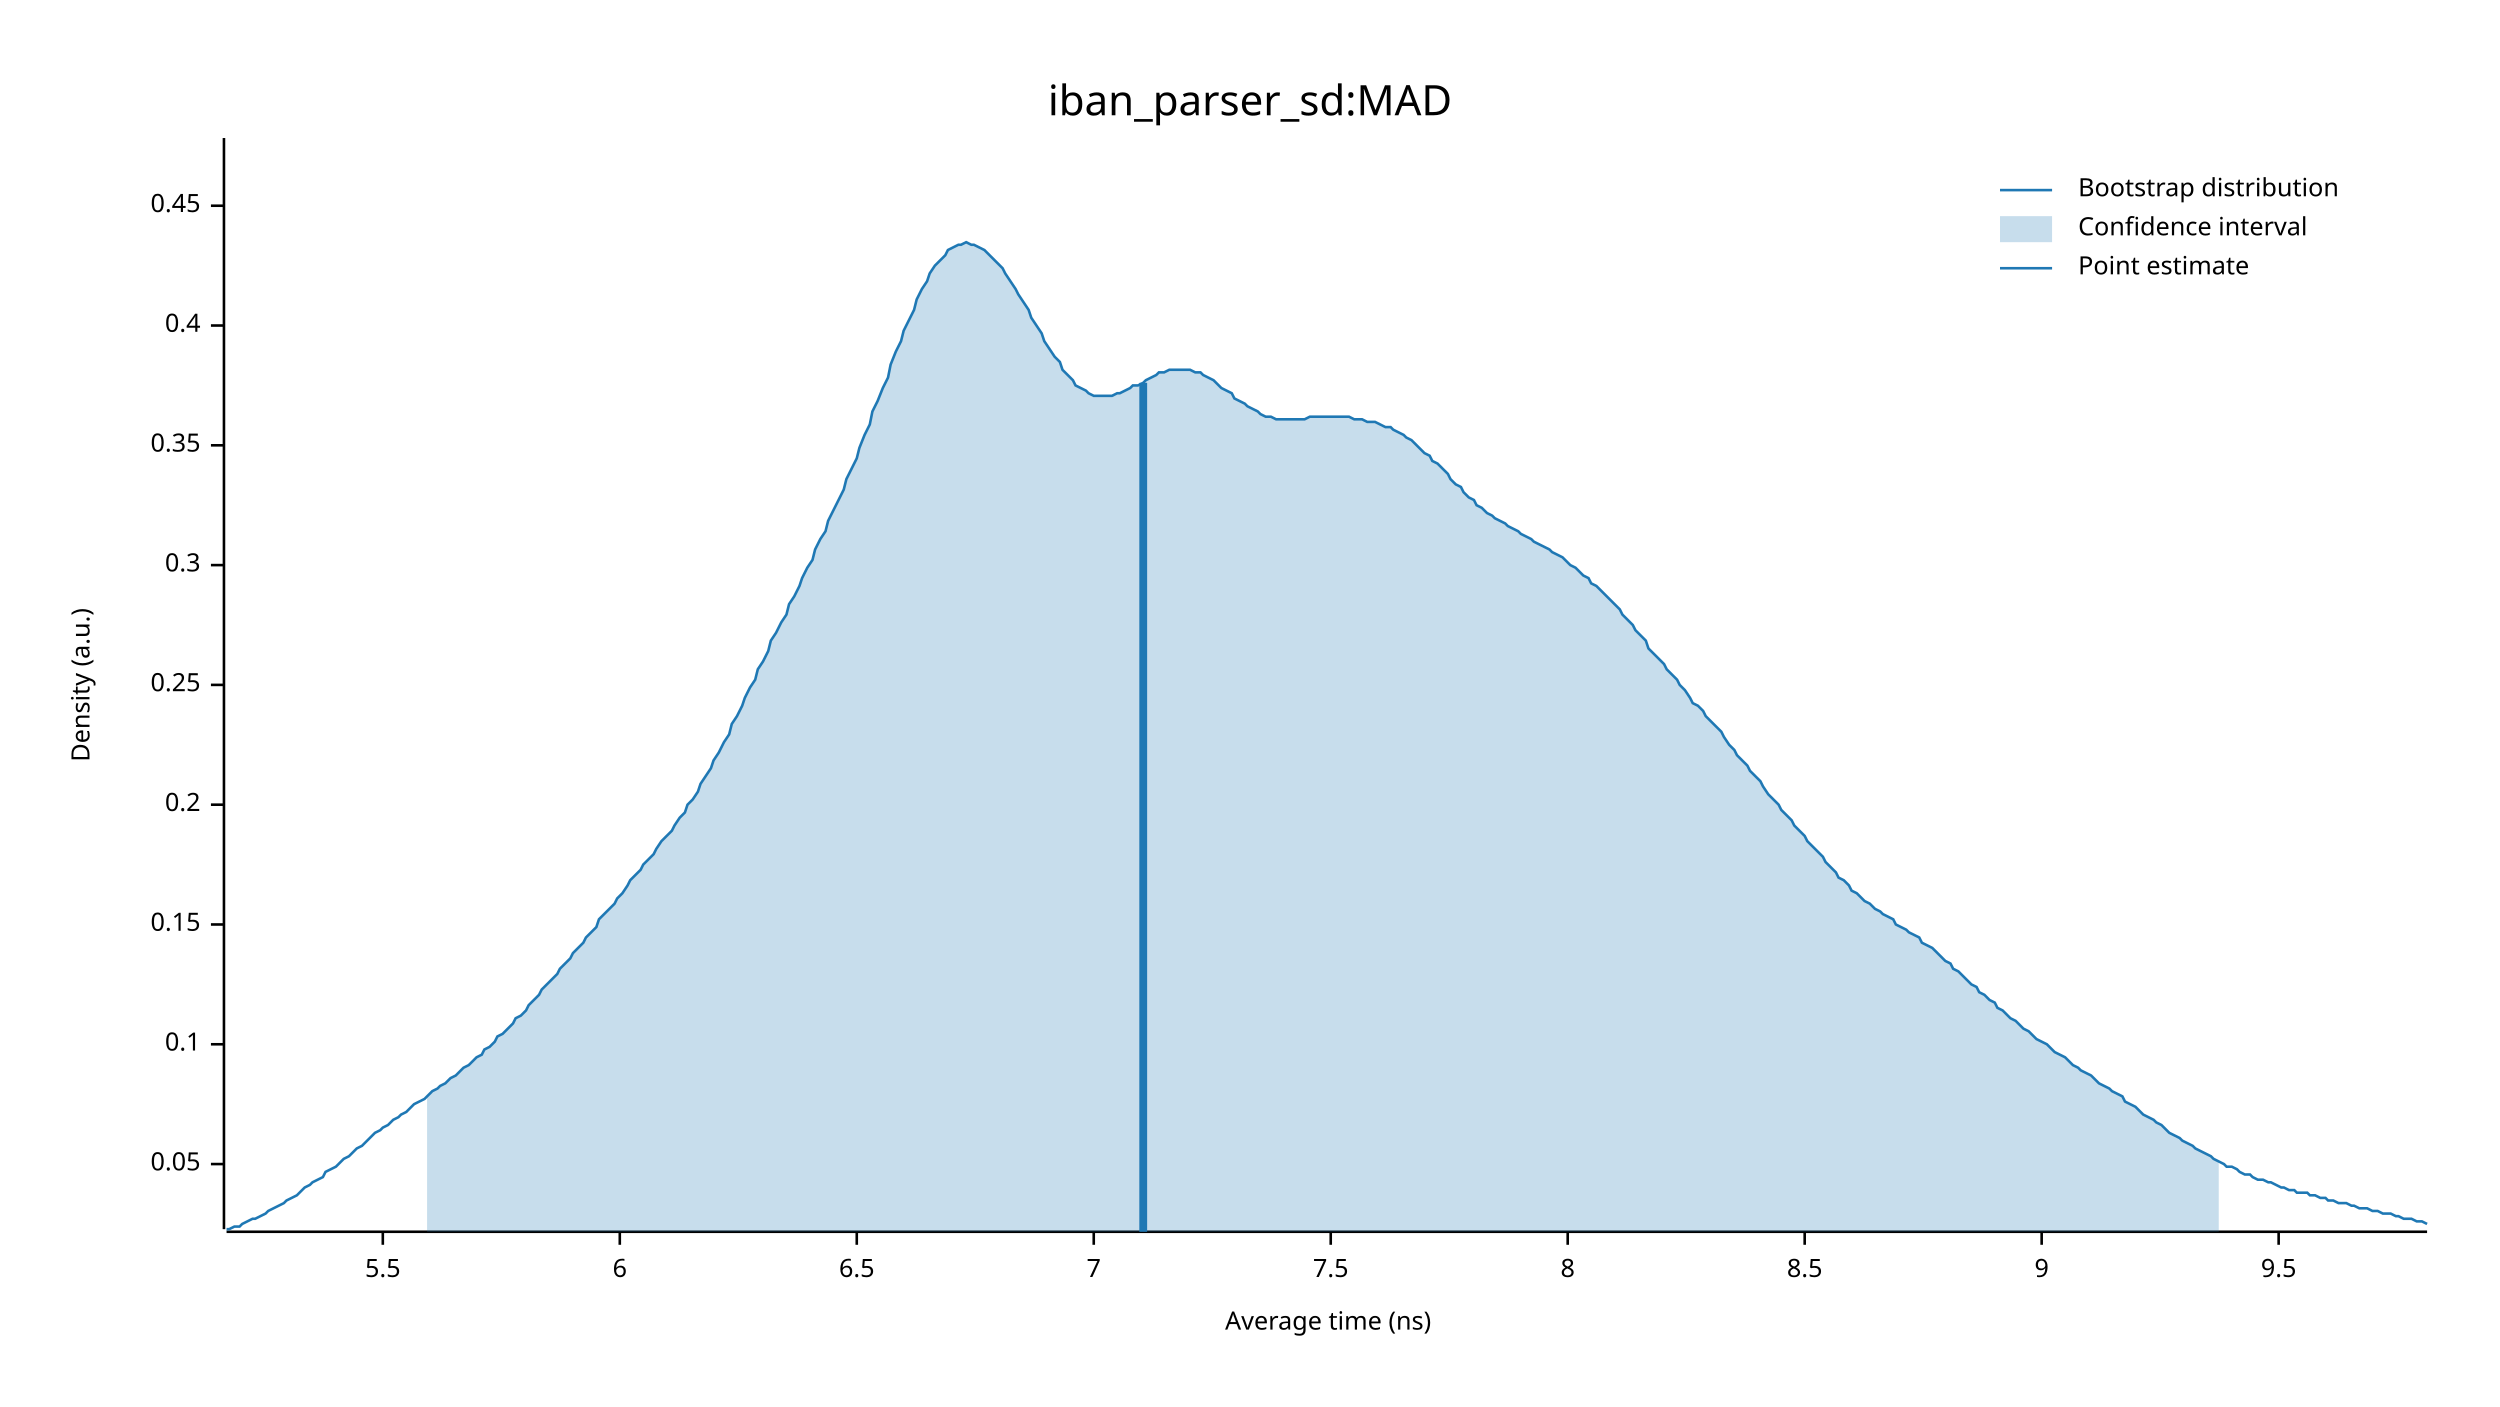
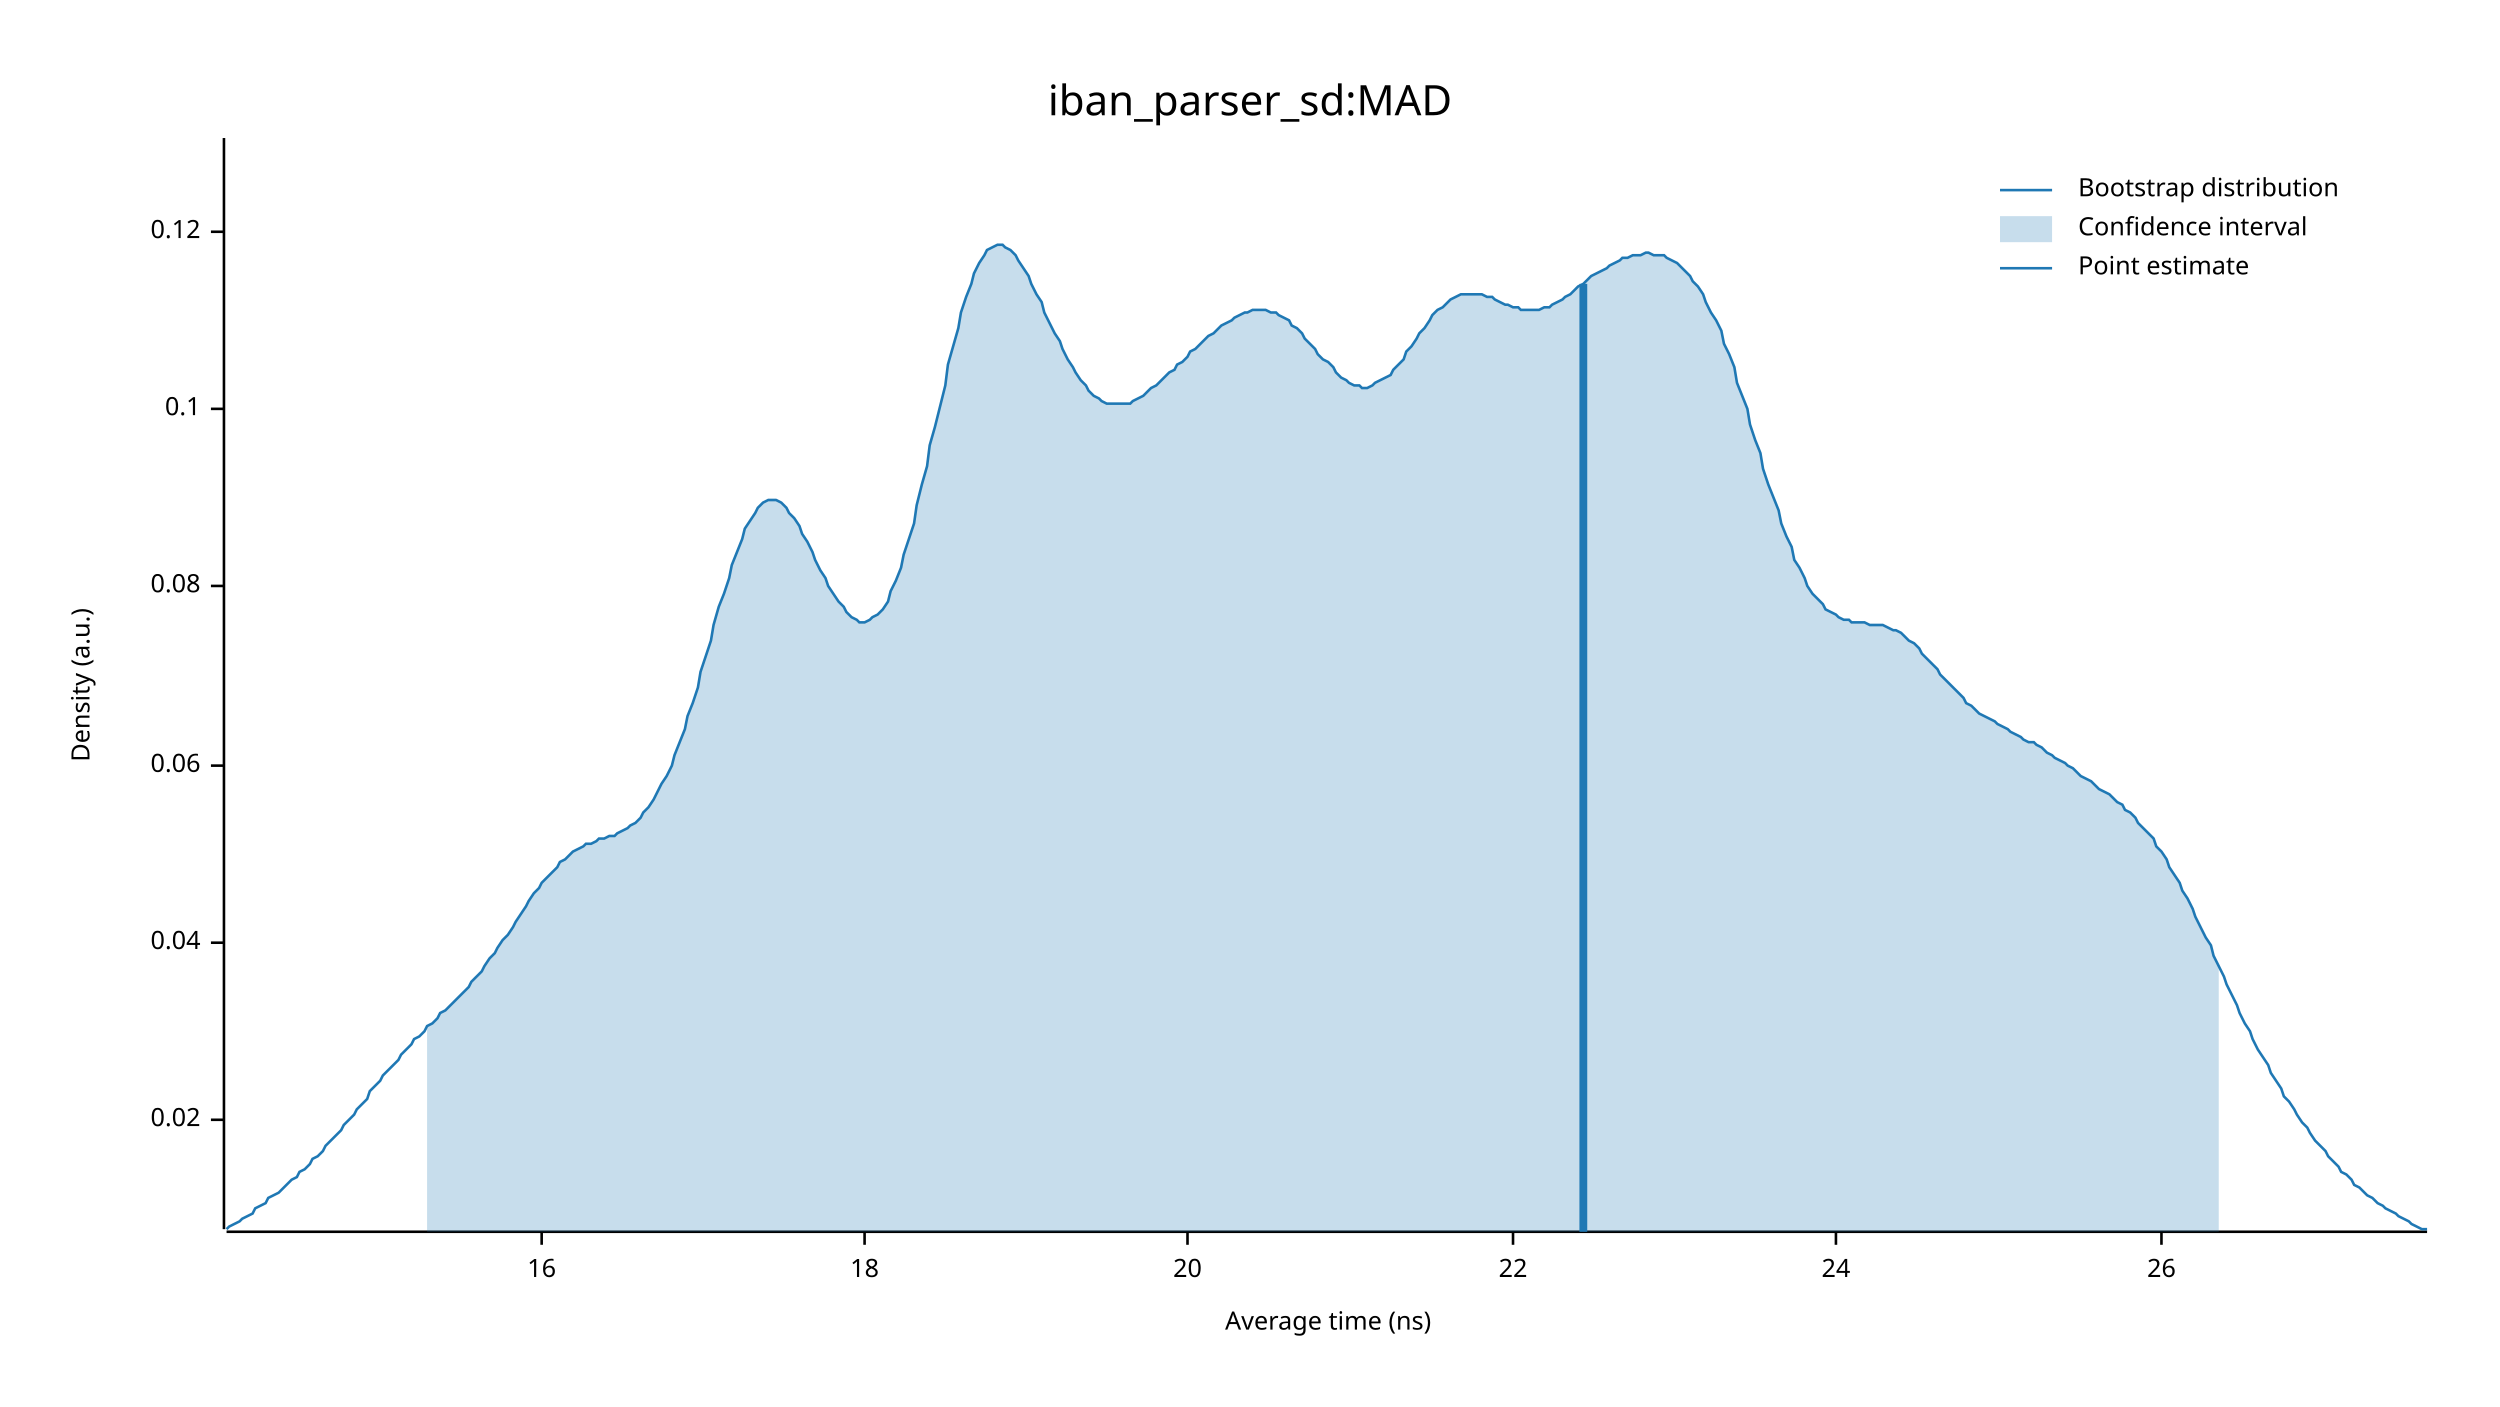
<svg xmlns="http://www.w3.org/2000/svg" width="960" height="540" viewBox="0 0 960 540">
  <text x="480" y="32" dy="0.76em" text-anchor="middle" font-family="sans-serif" font-size="16.129" opacity="1" fill="#000000">
iban_parser_sd:MAD
</text>
  <text x="27" y="263" dy="0.76em" text-anchor="middle" font-family="sans-serif" font-size="9.677" opacity="1" fill="#000000" transform="rotate(270, 27, 263)">
Density (a.u.)
</text>
  <text x="510" y="513" dy="-0.5ex" text-anchor="middle" font-family="sans-serif" font-size="9.677" opacity="1" fill="#000000">
Average time (ns)
</text>
  <polyline fill="none" opacity="1" stroke="#000000" stroke-width="1" points="86,53 86,472 " />
-   <text x="77" y="447" dy="0.5ex" text-anchor="end" font-family="sans-serif" font-size="9.677" opacity="1" fill="#000000">
- 0.05
+   <text x="77" y="430" dy="0.5ex" text-anchor="end" font-family="sans-serif" font-size="9.677" opacity="1" fill="#000000">
+ 0.02
</text>
-   <polyline fill="none" opacity="1" stroke="#000000" stroke-width="1" points="81,447 86,447 " />
-   <text x="77" y="401" dy="0.5ex" text-anchor="end" font-family="sans-serif" font-size="9.677" opacity="1" fill="#000000">
+   <polyline fill="none" opacity="1" stroke="#000000" stroke-width="1" points="81,430 86,430 " />
+   <text x="77" y="362" dy="0.5ex" text-anchor="end" font-family="sans-serif" font-size="9.677" opacity="1" fill="#000000">
+ 0.04
+ </text>
+   <polyline fill="none" opacity="1" stroke="#000000" stroke-width="1" points="81,362 86,362 " />
+   <text x="77" y="294" dy="0.5ex" text-anchor="end" font-family="sans-serif" font-size="9.677" opacity="1" fill="#000000">
+ 0.06
+ </text>
+   <polyline fill="none" opacity="1" stroke="#000000" stroke-width="1" points="81,294 86,294 " />
+   <text x="77" y="225" dy="0.5ex" text-anchor="end" font-family="sans-serif" font-size="9.677" opacity="1" fill="#000000">
+ 0.08
+ </text>
+   <polyline fill="none" opacity="1" stroke="#000000" stroke-width="1" points="81,225 86,225 " />
+   <text x="77" y="157" dy="0.5ex" text-anchor="end" font-family="sans-serif" font-size="9.677" opacity="1" fill="#000000">
0.1
</text>
-   <polyline fill="none" opacity="1" stroke="#000000" stroke-width="1" points="81,401 86,401 " />
-   <text x="77" y="355" dy="0.5ex" text-anchor="end" font-family="sans-serif" font-size="9.677" opacity="1" fill="#000000">
- 0.15
+   <polyline fill="none" opacity="1" stroke="#000000" stroke-width="1" points="81,157 86,157 " />
+   <text x="77" y="89" dy="0.5ex" text-anchor="end" font-family="sans-serif" font-size="9.677" opacity="1" fill="#000000">
+ 0.12
</text>
-   <polyline fill="none" opacity="1" stroke="#000000" stroke-width="1" points="81,355 86,355 " />
-   <text x="77" y="309" dy="0.5ex" text-anchor="end" font-family="sans-serif" font-size="9.677" opacity="1" fill="#000000">
- 0.2
+   <polyline fill="none" opacity="1" stroke="#000000" stroke-width="1" points="81,89 86,89 " />
+   <polyline fill="none" opacity="1" stroke="#000000" stroke-width="1" points="87,473 932,473 " />
+   <text x="208" y="483" dy="0.76em" text-anchor="middle" font-family="sans-serif" font-size="9.677" opacity="1" fill="#000000">
+ 16
</text>
-   <polyline fill="none" opacity="1" stroke="#000000" stroke-width="1" points="81,309 86,309 " />
-   <text x="77" y="263" dy="0.5ex" text-anchor="end" font-family="sans-serif" font-size="9.677" opacity="1" fill="#000000">
- 0.25
+   <polyline fill="none" opacity="1" stroke="#000000" stroke-width="1" points="208,473 208,478 " />
+   <text x="332" y="483" dy="0.76em" text-anchor="middle" font-family="sans-serif" font-size="9.677" opacity="1" fill="#000000">
+ 18
</text>
-   <polyline fill="none" opacity="1" stroke="#000000" stroke-width="1" points="81,263 86,263 " />
-   <text x="77" y="217" dy="0.5ex" text-anchor="end" font-family="sans-serif" font-size="9.677" opacity="1" fill="#000000">
- 0.3
+   <polyline fill="none" opacity="1" stroke="#000000" stroke-width="1" points="332,473 332,478 " />
+   <text x="456" y="483" dy="0.76em" text-anchor="middle" font-family="sans-serif" font-size="9.677" opacity="1" fill="#000000">
+ 20
</text>
-   <polyline fill="none" opacity="1" stroke="#000000" stroke-width="1" points="81,217 86,217 " />
-   <text x="77" y="171" dy="0.5ex" text-anchor="end" font-family="sans-serif" font-size="9.677" opacity="1" fill="#000000">
- 0.35
+   <polyline fill="none" opacity="1" stroke="#000000" stroke-width="1" points="456,473 456,478 " />
+   <text x="581" y="483" dy="0.76em" text-anchor="middle" font-family="sans-serif" font-size="9.677" opacity="1" fill="#000000">
+ 22
</text>
-   <polyline fill="none" opacity="1" stroke="#000000" stroke-width="1" points="81,171 86,171 " />
-   <text x="77" y="125" dy="0.5ex" text-anchor="end" font-family="sans-serif" font-size="9.677" opacity="1" fill="#000000">
- 0.4
+   <polyline fill="none" opacity="1" stroke="#000000" stroke-width="1" points="581,473 581,478 " />
+   <text x="705" y="483" dy="0.76em" text-anchor="middle" font-family="sans-serif" font-size="9.677" opacity="1" fill="#000000">
+ 24
</text>
-   <polyline fill="none" opacity="1" stroke="#000000" stroke-width="1" points="81,125 86,125 " />
-   <text x="77" y="79" dy="0.5ex" text-anchor="end" font-family="sans-serif" font-size="9.677" opacity="1" fill="#000000">
- 0.45
+   <polyline fill="none" opacity="1" stroke="#000000" stroke-width="1" points="705,473 705,478 " />
+   <text x="830" y="483" dy="0.76em" text-anchor="middle" font-family="sans-serif" font-size="9.677" opacity="1" fill="#000000">
+ 26
</text>
-   <polyline fill="none" opacity="1" stroke="#000000" stroke-width="1" points="81,79 86,79 " />
-   <polyline fill="none" opacity="1" stroke="#000000" stroke-width="1" points="87,473 932,473 " />
-   <text x="147" y="483" dy="0.76em" text-anchor="middle" font-family="sans-serif" font-size="9.677" opacity="1" fill="#000000">
- 5.5
- </text>
-   <polyline fill="none" opacity="1" stroke="#000000" stroke-width="1" points="147,473 147,478 " />
-   <text x="238" y="483" dy="0.76em" text-anchor="middle" font-family="sans-serif" font-size="9.677" opacity="1" fill="#000000">
- 6
- </text>
-   <polyline fill="none" opacity="1" stroke="#000000" stroke-width="1" points="238,473 238,478 " />
-   <text x="329" y="483" dy="0.76em" text-anchor="middle" font-family="sans-serif" font-size="9.677" opacity="1" fill="#000000">
- 6.5
- </text>
-   <polyline fill="none" opacity="1" stroke="#000000" stroke-width="1" points="329,473 329,478 " />
-   <text x="420" y="483" dy="0.76em" text-anchor="middle" font-family="sans-serif" font-size="9.677" opacity="1" fill="#000000">
- 7
- </text>
-   <polyline fill="none" opacity="1" stroke="#000000" stroke-width="1" points="420,473 420,478 " />
-   <text x="511" y="483" dy="0.76em" text-anchor="middle" font-family="sans-serif" font-size="9.677" opacity="1" fill="#000000">
- 7.5
- </text>
-   <polyline fill="none" opacity="1" stroke="#000000" stroke-width="1" points="511,473 511,478 " />
-   <text x="602" y="483" dy="0.76em" text-anchor="middle" font-family="sans-serif" font-size="9.677" opacity="1" fill="#000000">
- 8
- </text>
-   <polyline fill="none" opacity="1" stroke="#000000" stroke-width="1" points="602,473 602,478 " />
-   <text x="693" y="483" dy="0.76em" text-anchor="middle" font-family="sans-serif" font-size="9.677" opacity="1" fill="#000000">
- 8.5
- </text>
-   <polyline fill="none" opacity="1" stroke="#000000" stroke-width="1" points="693,473 693,478 " />
-   <text x="784" y="483" dy="0.76em" text-anchor="middle" font-family="sans-serif" font-size="9.677" opacity="1" fill="#000000">
- 9
- </text>
-   <polyline fill="none" opacity="1" stroke="#000000" stroke-width="1" points="784,473 784,478 " />
-   <text x="875" y="483" dy="0.76em" text-anchor="middle" font-family="sans-serif" font-size="9.677" opacity="1" fill="#000000">
- 9.5
- </text>
-   <polyline fill="none" opacity="1" stroke="#000000" stroke-width="1" points="875,473 875,478 " />
-   <polyline fill="none" opacity="1" stroke="#1F78B4" stroke-width="1" points="87,472 88,472 90,471 92,471 93,470 95,469 97,468 98,468 100,467 102,466 103,465 105,464 107,463 109,462 110,461 112,460 114,459 115,458 117,456 119,455 120,454 122,453 124,452 125,450 127,449 129,448 131,446 132,445 134,444 136,442 137,441 139,440 141,438 142,437 144,435 146,434 147,433 149,432 151,430 153,429 154,428 156,427 158,425 159,424 161,423 163,422 164,421 166,419 168,418 169,417 171,416 173,414 175,413 176,412 178,410 180,409 181,408 183,406 185,405 186,403 188,402 190,400 191,398 193,397 195,395 197,393 198,391 200,390 202,388 203,386 205,384 207,382 208,380 210,378 212,376 214,374 215,372 217,370 219,368 220,366 222,364 224,362 225,360 227,358 229,356 230,353 232,351 234,349 236,347 237,345 239,343 241,340 242,338 244,336 246,334 247,332 249,330 251,328 252,326 254,323 256,321 258,319 259,317 261,314 263,312 264,309 266,307 268,304 269,301 271,298 273,295 274,292 276,289 278,285 280,282 281,278 283,275 285,271 286,268 288,264 290,261 291,257 293,254 295,250 296,246 298,243 300,239 302,236 303,232 305,229 307,225 308,222 310,218 312,215 313,211 315,207 317,204 318,200 320,196 322,192 324,188 325,184 327,180 329,176 330,172 332,167 334,163 335,158 337,154 339,149 341,145 342,140 344,135 346,131 347,127 349,123 351,119 352,115 354,111 356,108 357,105 359,102 361,100 363,98 364,96 366,95 368,94 369,94 371,93 373,94 374,94 376,95 378,96 379,97 381,99 383,101 385,103 386,105 388,108 390,111 391,113 393,116 395,119 396,122 398,125 400,128 401,131 403,134 405,137 407,139 408,142 410,144 412,146 413,148 415,149 417,150 418,151 420,152 422,152 423,152 425,152 427,152 429,151 430,151 432,150 434,149 435,148 437,148 439,147 440,146 442,145 444,144 445,143 447,143 449,142 451,142 452,142 454,142 456,142 457,142 459,143 461,143 462,144 464,145 466,146 468,148 469,149 471,150 473,151 474,153 476,154 478,155 479,156 481,157 483,158 484,159 486,160 488,160 490,161 491,161 493,161 495,161 496,161 498,161 500,161 501,161 503,160 505,160 506,160 508,160 510,160 512,160 513,160 515,160 517,160 518,160 520,161 522,161 523,161 525,162 527,162 528,162 530,163 532,164 534,164 535,165 537,166 539,167 540,168 542,169 544,171 545,172 547,174 549,175 550,177 552,178 554,180 556,182 557,184 559,186 561,187 562,189 564,191 566,192 567,194 569,195 571,197 573,198 574,199 576,200 578,201 579,202 581,203 583,204 584,205 586,206 588,207 589,208 591,209 593,210 595,211 596,212 598,213 600,214 601,215 603,217 605,218 606,219 608,221 610,222 611,224 613,225 615,227 617,229 618,230 620,232 622,234 623,236 625,238 627,240 628,242 630,244 632,246 633,249 635,251 637,253 639,255 640,257 642,259 644,261 645,263 647,265 649,268 650,270 652,271 654,273 655,275 657,277 659,279 661,281 662,283 664,286 666,288 667,290 669,292 671,294 672,296 674,298 676,300 677,302 679,305 681,307 683,309 684,311 686,313 688,315 689,317 691,319 693,321 694,323 696,325 698,327 700,329 701,331 703,333 705,335 706,337 708,338 710,340 711,342 713,343 715,345 716,346 718,347 720,349 722,350 723,351 725,352 727,353 728,355 730,356 732,357 733,358 735,359 737,360 738,362 740,363 742,364 744,366 745,367 747,369 749,370 750,372 752,373 754,375 755,376 757,378 759,379 760,381 762,382 764,384 766,385 767,387 769,388 771,390 772,391 774,392 776,394 777,395 779,396 781,398 782,399 784,400 786,401 788,403 789,404 791,405 793,406 794,407 796,409 798,410 799,411 801,412 803,413 804,414 806,416 808,417 810,418 811,419 813,420 815,421 816,423 818,424 820,425 821,426 823,428 825,429 827,430 828,431 830,432 832,434 833,435 835,436 837,437 838,438 840,439 842,440 843,441 845,442 847,443 849,444 850,445 852,446 854,447 855,448 857,448 859,449 860,450 862,451 864,451 865,452 867,453 869,453 871,454 872,454 874,455 876,456 877,456 879,457 881,457 882,458 884,458 886,458 887,459 889,459 891,460 893,460 894,461 896,461 898,462 899,462 901,462 903,463 904,463 906,464 908,464 909,464 911,465 913,465 915,466 916,466 918,466 920,467 921,467 923,468 925,468 926,468 928,469 930,469 932,470 " />
-   <polygon opacity="0.25" fill="#1F78B4" points="164,421 166,419 168,418 169,417 171,416 173,414 175,413 176,412 178,410 180,409 181,408 183,406 185,405 186,403 188,402 190,400 191,398 193,397 195,395 197,393 198,391 200,390 202,388 203,386 205,384 207,382 208,380 210,378 212,376 214,374 215,372 217,370 219,368 220,366 222,364 224,362 225,360 227,358 229,356 230,353 232,351 234,349 236,347 237,345 239,343 241,340 242,338 244,336 246,334 247,332 249,330 251,328 252,326 254,323 256,321 258,319 259,317 261,314 263,312 264,309 266,307 268,304 269,301 271,298 273,295 274,292 276,289 278,285 280,282 281,278 283,275 285,271 286,268 288,264 290,261 291,257 293,254 295,250 296,246 298,243 300,239 302,236 303,232 305,229 307,225 308,222 310,218 312,215 313,211 315,207 317,204 318,200 320,196 322,192 324,188 325,184 327,180 329,176 330,172 332,167 334,163 335,158 337,154 339,149 341,145 342,140 344,135 346,131 347,127 349,123 351,119 352,115 354,111 356,108 357,105 359,102 361,100 363,98 364,96 366,95 368,94 369,94 371,93 373,94 374,94 376,95 378,96 379,97 381,99 383,101 385,103 386,105 388,108 390,111 391,113 393,116 395,119 396,122 398,125 400,128 401,131 403,134 405,137 407,139 408,142 410,144 412,146 413,148 415,149 417,150 418,151 420,152 422,152 423,152 425,152 427,152 429,151 430,151 432,150 434,149 435,148 437,148 439,147 440,146 442,145 444,144 445,143 447,143 449,142 451,142 452,142 454,142 456,142 457,142 459,143 461,143 462,144 464,145 466,146 468,148 469,149 471,150 473,151 474,153 476,154 478,155 479,156 481,157 483,158 484,159 486,160 488,160 490,161 491,161 493,161 495,161 496,161 498,161 500,161 501,161 503,160 505,160 506,160 508,160 510,160 512,160 513,160 515,160 517,160 518,160 520,161 522,161 523,161 525,162 527,162 528,162 530,163 532,164 534,164 535,165 537,166 539,167 540,168 542,169 544,171 545,172 547,174 549,175 550,177 552,178 554,180 556,182 557,184 559,186 561,187 562,189 564,191 566,192 567,194 569,195 571,197 573,198 574,199 576,200 578,201 579,202 581,203 583,204 584,205 586,206 588,207 589,208 591,209 593,210 595,211 596,212 598,213 600,214 601,215 603,217 605,218 606,219 608,221 610,222 611,224 613,225 615,227 617,229 618,230 620,232 622,234 623,236 625,238 627,240 628,242 630,244 632,246 633,249 635,251 637,253 639,255 640,257 642,259 644,261 645,263 647,265 649,268 650,270 652,271 654,273 655,275 657,277 659,279 661,281 662,283 664,286 666,288 667,290 669,292 671,294 672,296 674,298 676,300 677,302 679,305 681,307 683,309 684,311 686,313 688,315 689,317 691,319 693,321 694,323 696,325 698,327 700,329 701,331 703,333 705,335 706,337 708,338 710,340 711,342 713,343 715,345 716,346 718,347 720,349 722,350 723,351 725,352 727,353 728,355 730,356 732,357 733,358 735,359 737,360 738,362 740,363 742,364 744,366 745,367 747,369 749,370 750,372 752,373 754,375 755,376 757,378 759,379 760,381 762,382 764,384 766,385 767,387 769,388 771,390 772,391 774,392 776,394 777,395 779,396 781,398 782,399 784,400 786,401 788,403 789,404 791,405 793,406 794,407 796,409 798,410 799,411 801,412 803,413 804,414 806,416 808,417 810,418 811,419 813,420 815,421 816,423 818,424 820,425 821,426 823,428 825,429 827,430 828,431 830,432 832,434 833,435 835,436 837,437 838,438 840,439 842,440 843,441 845,442 847,443 849,444 850,445 852,446 852,473 164,473 " />
-   <polyline fill="none" opacity="1" stroke="#1F78B4" stroke-width="3" points="439,473 439,147 " />
+   <polyline fill="none" opacity="1" stroke="#000000" stroke-width="1" points="830,473 830,478 " />
+   <polyline fill="none" opacity="1" stroke="#1F78B4" stroke-width="1" points="87,472 88,471 90,470 92,469 93,468 95,467 97,466 98,464 100,463 102,462 103,460 105,459 107,458 109,456 110,455 112,453 114,452 115,450 117,449 119,447 120,445 122,444 124,442 125,440 127,438 129,436 131,434 132,432 134,430 136,428 137,426 139,424 141,422 142,419 144,417 146,415 147,413 149,411 151,409 153,407 154,405 156,403 158,401 159,399 161,398 163,396 164,394 166,393 168,391 169,389 171,388 173,386 175,384 176,383 178,381 180,379 181,377 183,375 185,373 186,371 188,368 190,366 191,364 193,361 195,359 197,356 198,354 200,351 202,348 203,346 205,343 207,341 208,339 210,337 212,335 214,333 215,331 217,330 219,328 220,327 222,326 224,325 225,324 227,324 229,323 230,322 232,322 234,321 236,321 237,320 239,319 241,318 242,317 244,316 246,314 247,312 249,310 251,307 252,305 254,301 256,298 258,294 259,290 261,285 263,280 264,275 266,270 268,264 269,258 271,252 273,246 274,240 276,233 278,228 280,222 281,217 283,212 285,207 286,203 288,200 290,197 291,195 293,193 295,192 296,192 298,192 300,193 302,195 303,197 305,199 307,202 308,205 310,208 312,212 313,215 315,219 317,222 318,225 320,228 322,231 324,233 325,235 327,237 329,238 330,239 332,239 334,238 335,237 337,236 339,234 341,231 342,227 344,223 346,218 347,213 349,207 351,201 352,194 354,186 356,179 357,171 359,164 361,156 363,148 364,140 366,133 368,126 369,120 371,114 373,109 374,105 376,101 378,98 379,96 381,95 383,94 385,94 386,95 388,96 390,98 391,100 393,103 395,106 396,109 398,113 400,116 401,120 403,124 405,128 407,131 408,134 410,138 412,141 413,143 415,146 417,148 418,150 420,152 422,153 423,154 425,155 427,155 429,155 430,155 432,155 434,155 435,154 437,153 439,152 440,151 442,149 444,148 445,147 447,145 449,143 451,142 452,140 454,139 456,137 457,135 459,134 461,132 462,131 464,129 466,128 468,126 469,125 471,124 473,123 474,122 476,121 478,120 479,120 481,119 483,119 484,119 486,119 488,120 490,120 491,121 493,122 495,123 496,125 498,126 500,128 501,130 503,132 505,134 506,136 508,138 510,139 512,141 513,143 515,145 517,146 518,147 520,148 522,148 523,149 525,149 527,148 528,147 530,146 532,145 534,144 535,142 537,140 539,138 540,135 542,133 544,130 545,128 547,126 549,123 550,121 552,119 554,118 556,116 557,115 559,114 561,113 562,113 564,113 566,113 567,113 569,113 571,114 573,114 574,115 576,116 578,117 579,117 581,118 583,118 584,119 586,119 588,119 589,119 591,119 593,118 595,118 596,117 598,116 600,115 601,114 603,113 605,111 606,110 608,109 610,107 611,106 613,105 615,104 617,103 618,102 620,101 622,100 623,99 625,99 627,98 628,98 630,98 632,97 633,97 635,98 637,98 639,98 640,99 642,100 644,101 645,102 647,104 649,106 650,108 652,110 654,113 655,116 657,120 659,123 661,127 662,132 664,136 666,141 667,147 669,152 671,157 672,163 674,169 676,174 677,180 679,186 681,191 683,196 684,201 686,206 688,210 689,215 691,218 693,222 694,225 696,228 698,230 700,232 701,234 703,235 705,236 706,237 708,238 710,238 711,239 713,239 715,239 716,239 718,240 720,240 722,240 723,240 725,241 727,242 728,242 730,243 732,245 733,246 735,247 737,249 738,251 740,253 742,255 744,257 745,259 747,261 749,263 750,264 752,266 754,268 755,270 757,271 759,273 760,274 762,275 764,276 766,277 767,278 769,279 771,280 772,281 774,282 776,283 777,284 779,285 781,285 782,286 784,287 786,289 788,290 789,291 791,292 793,293 794,294 796,295 798,297 799,298 801,299 803,300 804,301 806,303 808,304 810,305 811,306 813,308 815,309 816,311 818,312 820,314 821,316 823,318 825,320 827,322 828,325 830,327 832,330 833,333 835,336 837,339 838,342 840,345 842,349 843,352 845,356 847,360 849,363 850,367 852,371 854,375 855,378 857,382 859,386 860,389 862,393 864,396 865,399 867,403 869,406 871,409 872,412 874,415 876,418 877,421 879,423 881,426 882,428 884,431 886,433 887,435 889,438 891,440 893,442 894,444 896,446 898,448 899,450 901,451 903,453 904,455 906,456 908,458 909,459 911,460 913,462 915,463 916,464 918,465 920,466 921,467 923,468 925,469 926,470 928,471 930,472 932,472 " />
+   <polygon opacity="0.25" fill="#1F78B4" points="164,394 166,393 168,391 169,389 171,388 173,386 175,384 176,383 178,381 180,379 181,377 183,375 185,373 186,371 188,368 190,366 191,364 193,361 195,359 197,356 198,354 200,351 202,348 203,346 205,343 207,341 208,339 210,337 212,335 214,333 215,331 217,330 219,328 220,327 222,326 224,325 225,324 227,324 229,323 230,322 232,322 234,321 236,321 237,320 239,319 241,318 242,317 244,316 246,314 247,312 249,310 251,307 252,305 254,301 256,298 258,294 259,290 261,285 263,280 264,275 266,270 268,264 269,258 271,252 273,246 274,240 276,233 278,228 280,222 281,217 283,212 285,207 286,203 288,200 290,197 291,195 293,193 295,192 296,192 298,192 300,193 302,195 303,197 305,199 307,202 308,205 310,208 312,212 313,215 315,219 317,222 318,225 320,228 322,231 324,233 325,235 327,237 329,238 330,239 332,239 334,238 335,237 337,236 339,234 341,231 342,227 344,223 346,218 347,213 349,207 351,201 352,194 354,186 356,179 357,171 359,164 361,156 363,148 364,140 366,133 368,126 369,120 371,114 373,109 374,105 376,101 378,98 379,96 381,95 383,94 385,94 386,95 388,96 390,98 391,100 393,103 395,106 396,109 398,113 400,116 401,120 403,124 405,128 407,131 408,134 410,138 412,141 413,143 415,146 417,148 418,150 420,152 422,153 423,154 425,155 427,155 429,155 430,155 432,155 434,155 435,154 437,153 439,152 440,151 442,149 444,148 445,147 447,145 449,143 451,142 452,140 454,139 456,137 457,135 459,134 461,132 462,131 464,129 466,128 468,126 469,125 471,124 473,123 474,122 476,121 478,120 479,120 481,119 483,119 484,119 486,119 488,120 490,120 491,121 493,122 495,123 496,125 498,126 500,128 501,130 503,132 505,134 506,136 508,138 510,139 512,141 513,143 515,145 517,146 518,147 520,148 522,148 523,149 525,149 527,148 528,147 530,146 532,145 534,144 535,142 537,140 539,138 540,135 542,133 544,130 545,128 547,126 549,123 550,121 552,119 554,118 556,116 557,115 559,114 561,113 562,113 564,113 566,113 567,113 569,113 571,114 573,114 574,115 576,116 578,117 579,117 581,118 583,118 584,119 586,119 588,119 589,119 591,119 593,118 595,118 596,117 598,116 600,115 601,114 603,113 605,111 606,110 608,109 610,107 611,106 613,105 615,104 617,103 618,102 620,101 622,100 623,99 625,99 627,98 628,98 630,98 632,97 633,97 635,98 637,98 639,98 640,99 642,100 644,101 645,102 647,104 649,106 650,108 652,110 654,113 655,116 657,120 659,123 661,127 662,132 664,136 666,141 667,147 669,152 671,157 672,163 674,169 676,174 677,180 679,186 681,191 683,196 684,201 686,206 688,210 689,215 691,218 693,222 694,225 696,228 698,230 700,232 701,234 703,235 705,236 706,237 708,238 710,238 711,239 713,239 715,239 716,239 718,240 720,240 722,240 723,240 725,241 727,242 728,242 730,243 732,245 733,246 735,247 737,249 738,251 740,253 742,255 744,257 745,259 747,261 749,263 750,264 752,266 754,268 755,270 757,271 759,273 760,274 762,275 764,276 766,277 767,278 769,279 771,280 772,281 774,282 776,283 777,284 779,285 781,285 782,286 784,287 786,289 788,290 789,291 791,292 793,293 794,294 796,295 798,297 799,298 801,299 803,300 804,301 806,303 808,304 810,305 811,306 813,308 815,309 816,311 818,312 820,314 821,316 823,318 825,320 827,322 828,325 830,327 832,330 833,333 835,336 837,339 838,342 840,345 842,349 843,352 845,356 847,360 849,363 850,367 852,371 852,473 164,473 " />
+   <polyline fill="none" opacity="1" stroke="#1F78B4" stroke-width="3" points="608,473 608,109 " />
  <text x="798" y="68" dy="0.76em" text-anchor="start" font-family="sans-serif" font-size="9.677" opacity="1" fill="#000000">
Bootstrap distribution
</text>
  <text x="798" y="83" dy="0.76em" text-anchor="start" font-family="sans-serif" font-size="9.677" opacity="1" fill="#000000">
Confidence interval
</text>
  <text x="798" y="98" dy="0.76em" text-anchor="start" font-family="sans-serif" font-size="9.677" opacity="1" fill="#000000">
Point estimate
</text>
  <polyline fill="none" opacity="1" stroke="#1F78B4" stroke-width="1" points="768,73 788,73 " />
  <rect x="768" y="83" width="20" height="10" opacity="0.25" fill="#1F78B4" stroke="none" />
  <polyline fill="none" opacity="1" stroke="#1F78B4" stroke-width="1" points="768,103 788,103 " />
</svg>
